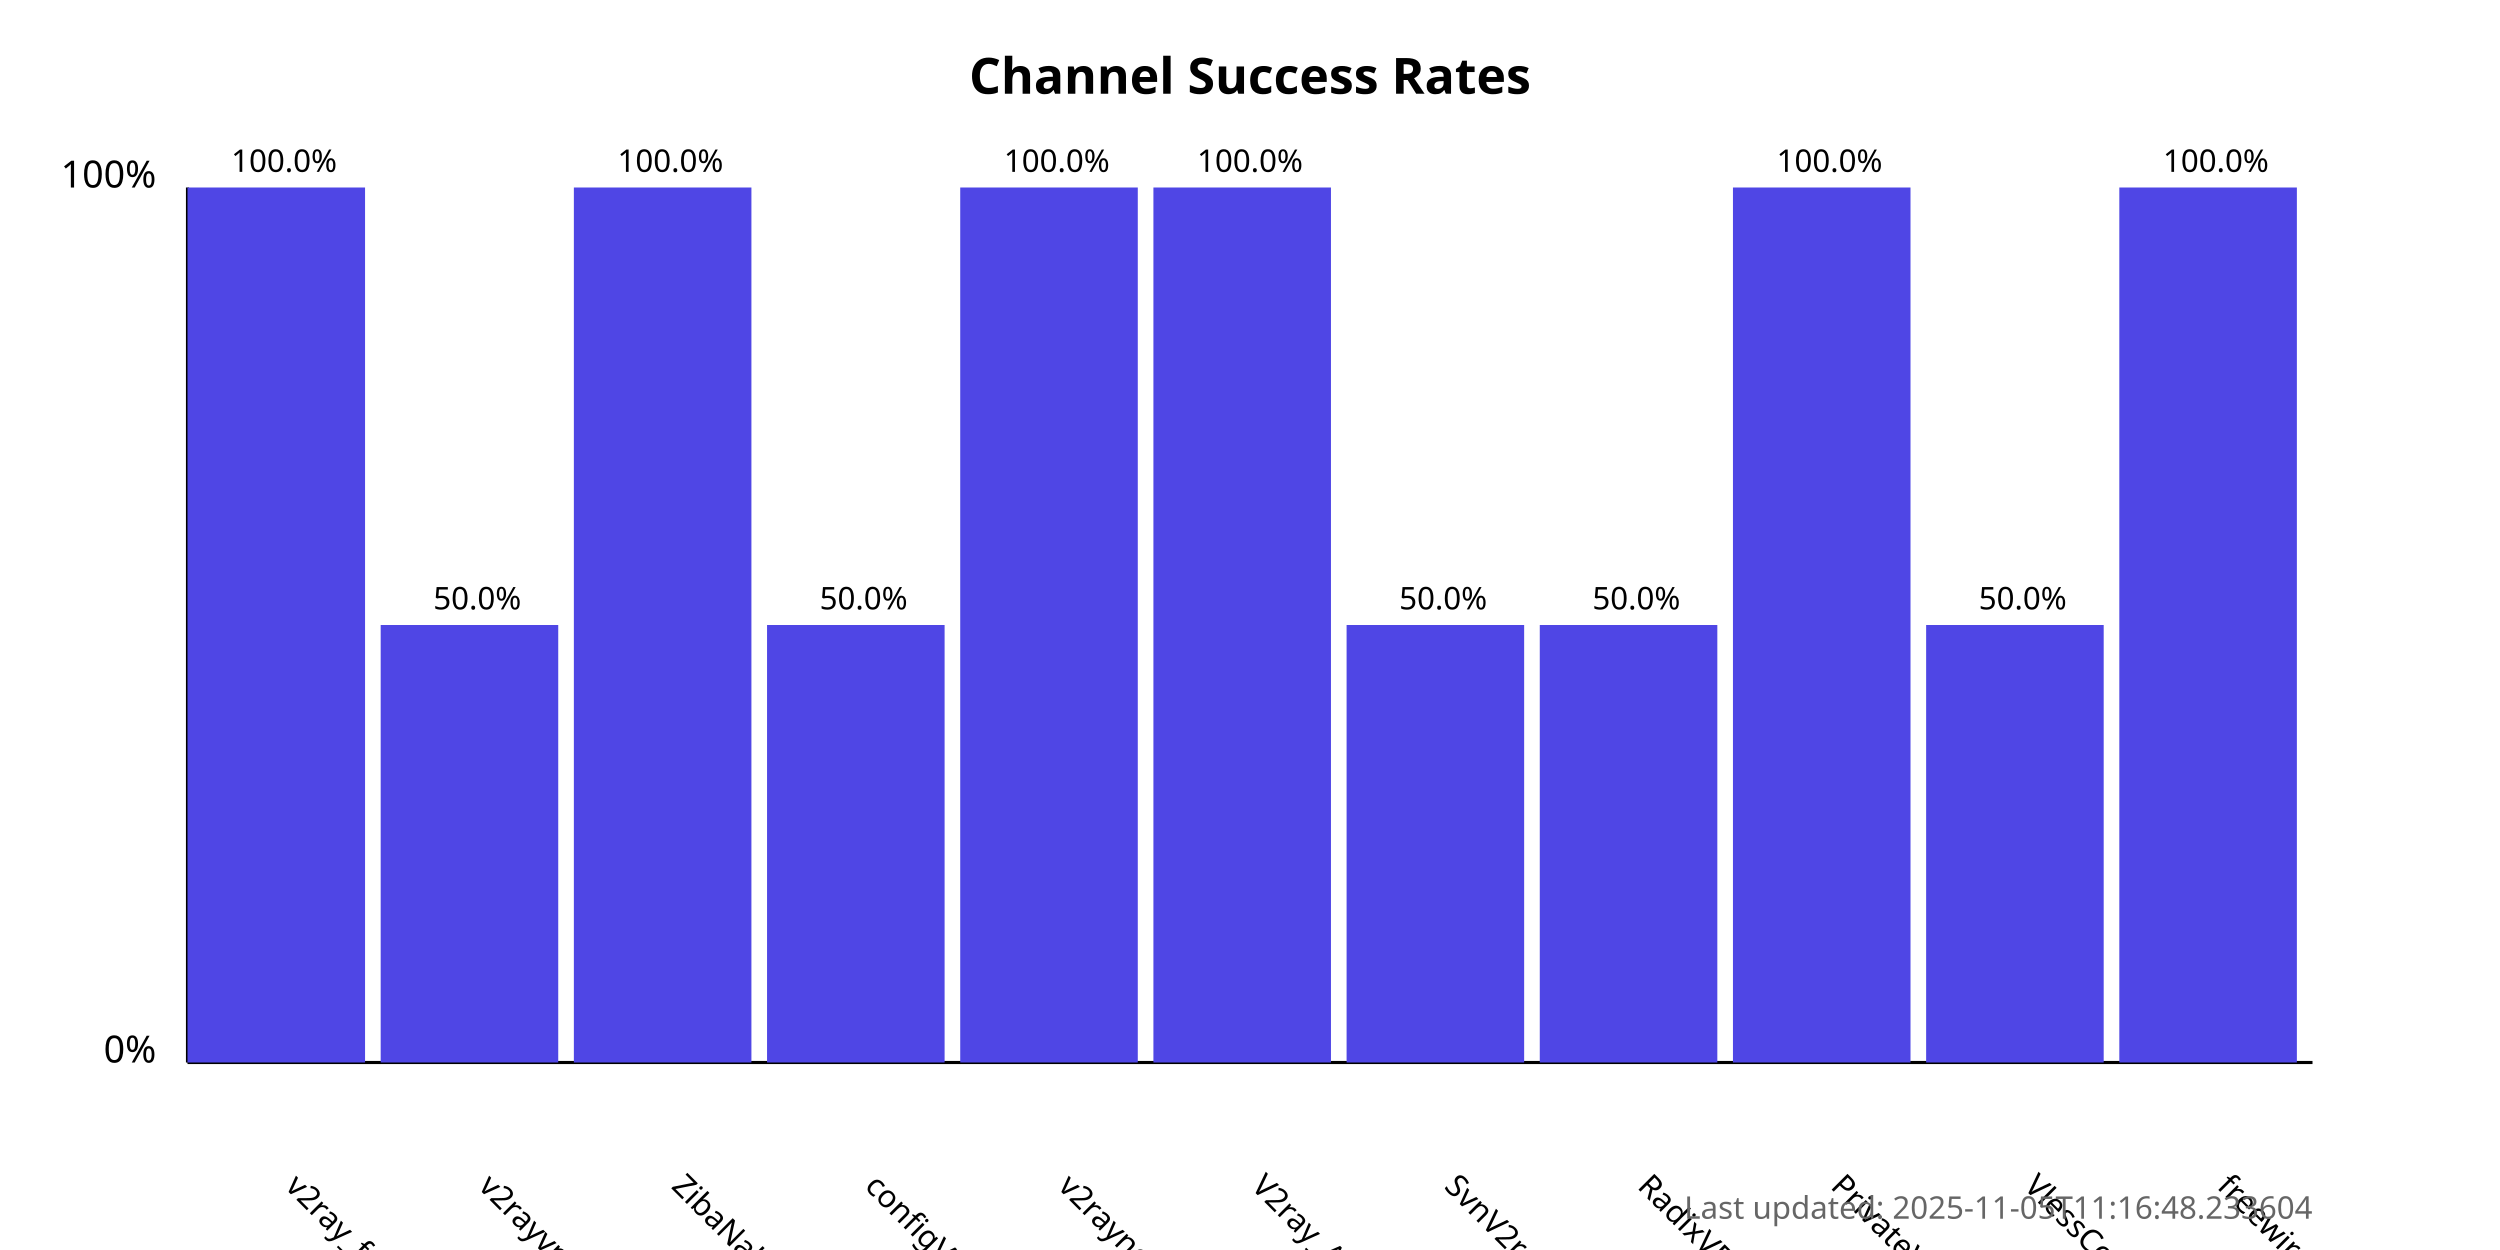
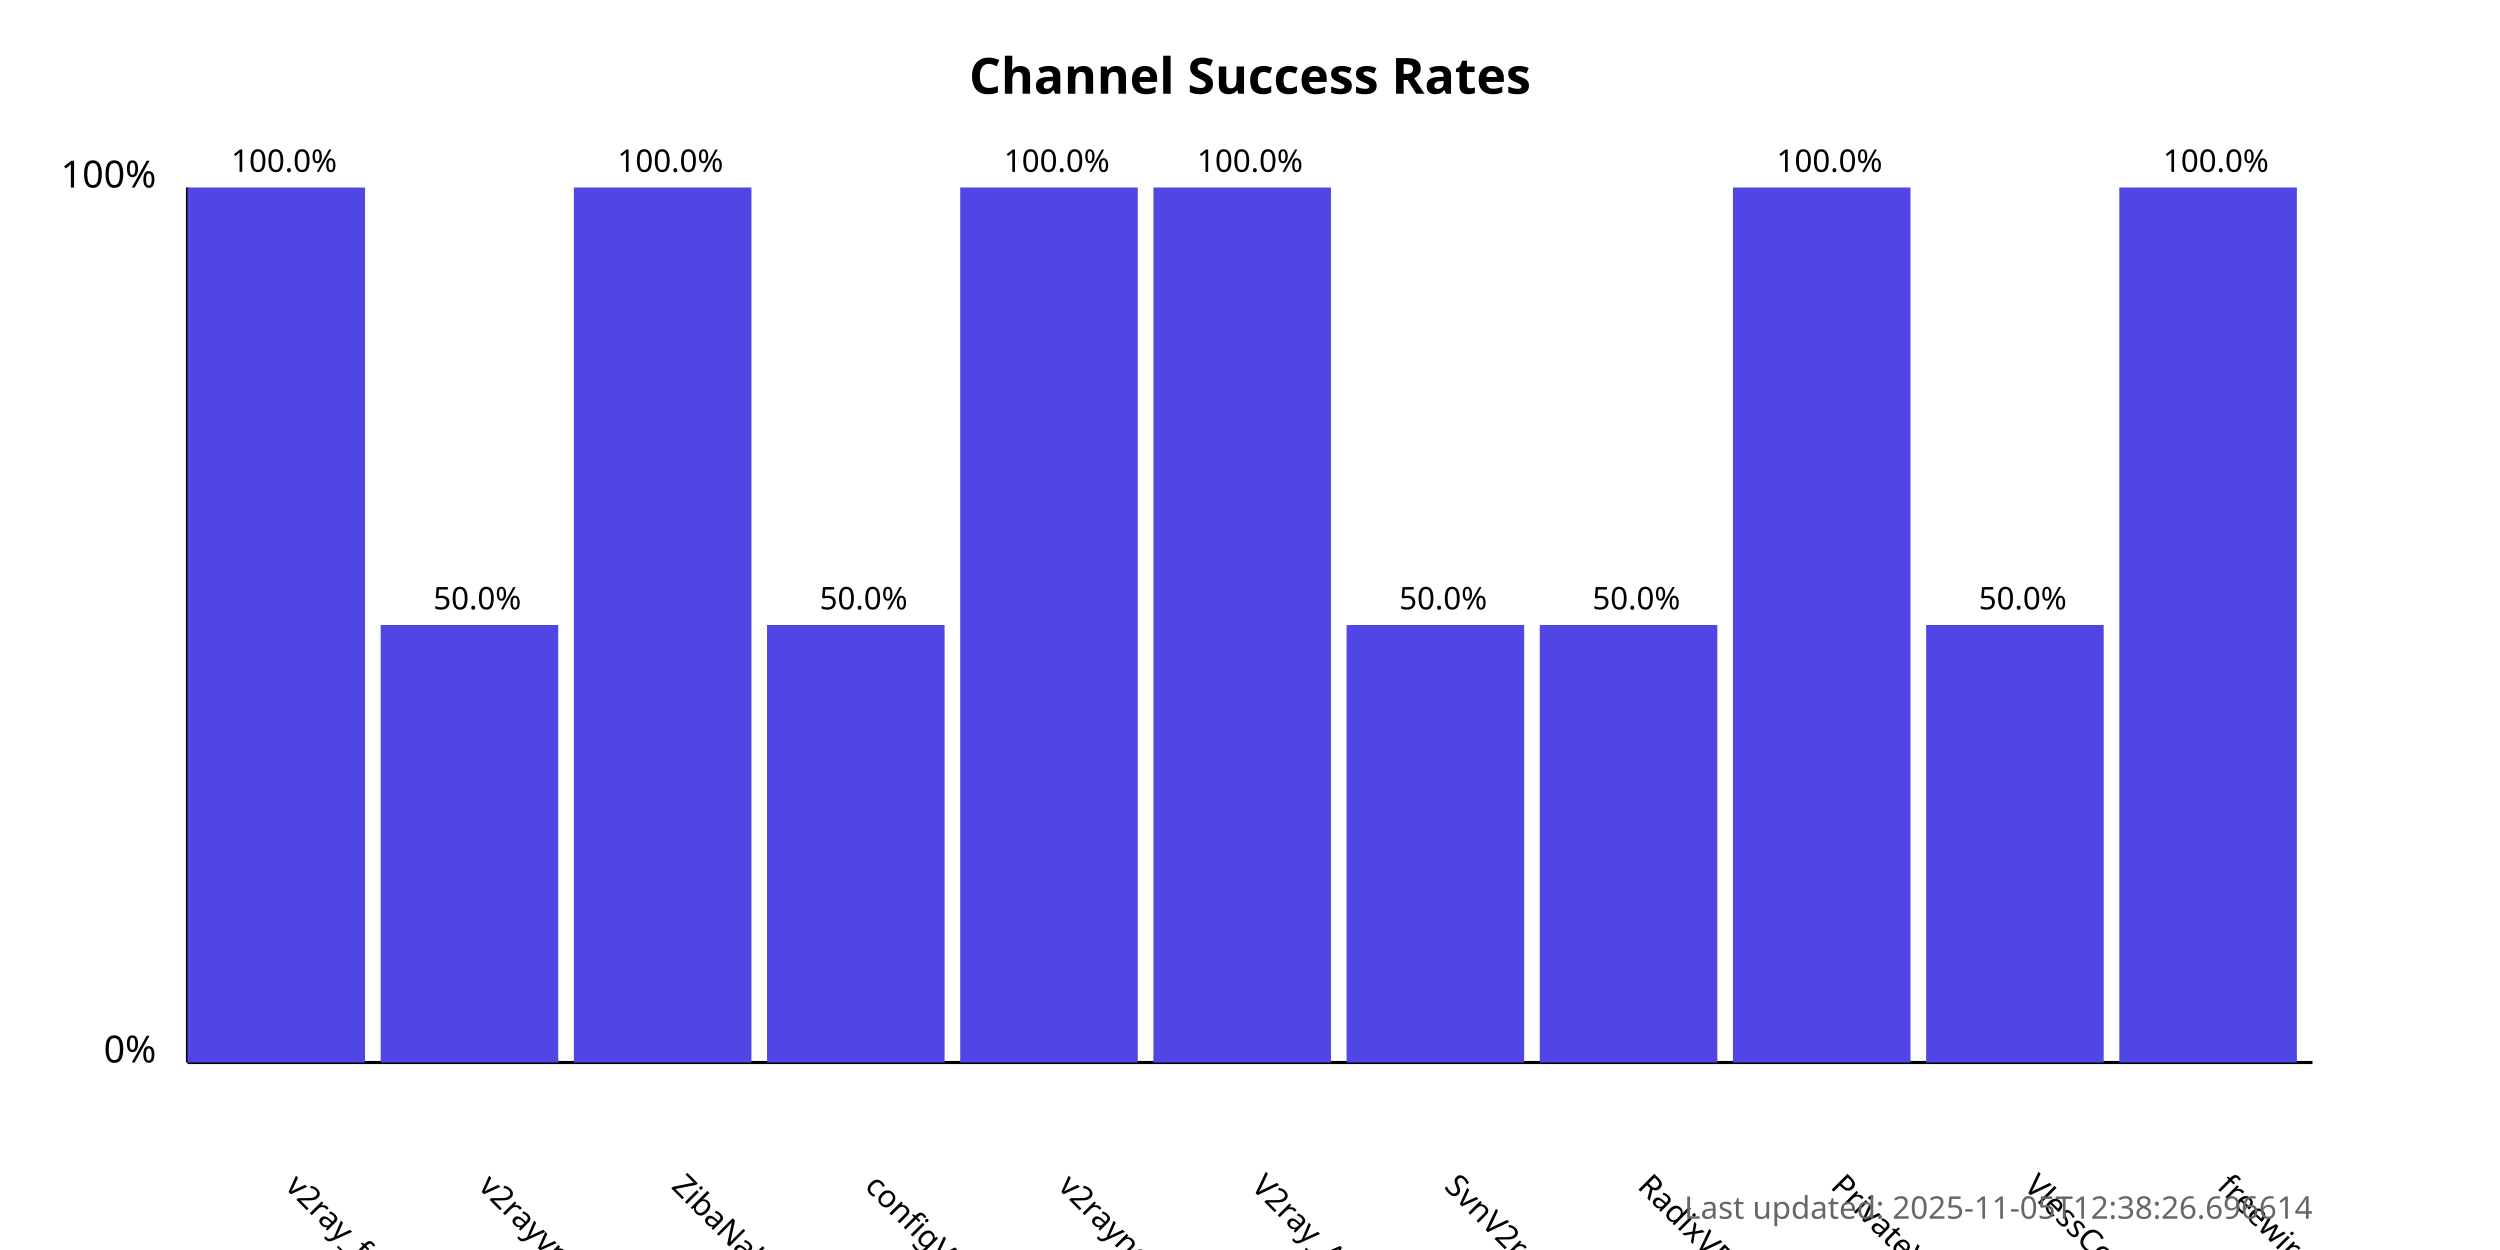
<svg xmlns="http://www.w3.org/2000/svg" width="800" height="400">
  <style>
            .chart-title { font: bold 16px sans-serif; }
            .axis-label { font: 12px sans-serif; }
            .tick-label { font: 10px sans-serif; }
            .bar { fill: #4f46e5; }
            .bar:hover { fill: #6366f1; }
            .timestamp { font: 10px sans-serif; fill: #666; }
        </style>
  <text x="400.0" y="30" text-anchor="middle" class="chart-title">
            Channel Success Rates
        </text>
  <line x1="60" y1="340" x2="60" y2="60" stroke="black" stroke-width="1" />
  <line x1="60" y1="340" x2="740" y2="340" stroke="black" stroke-width="1" />
  <text x="50" y="340" text-anchor="end" class="axis-label">0%</text>
  <text x="50" y="60" text-anchor="end" class="axis-label">100%</text>
  <g>
    <rect x="60" y="60.0" width="56.818" height="280.0" class="bar" />
    <text x="90.909" y="380" transform="rotate(45, 90.90909, 380)" text-anchor="start" class="tick-label">
                v2ray_free_conf
            </text>
    <text x="90.909" y="55.0" text-anchor="middle" class="tick-label">
                100.0%
            </text>
  </g>
  <g>
    <rect x="121.818" y="200.0" width="56.818" height="140.0" class="bar" />
    <text x="152.727" y="380" transform="rotate(45, 152.7273, 380)" text-anchor="start" class="tick-label">
                v2rayvpno
            </text>
    <text x="152.727" y="195.0" text-anchor="middle" class="tick-label">
                50.0%
            </text>
  </g>
  <g>
    <rect x="183.636" y="60.0" width="56.818" height="280.0" class="bar" />
    <text x="214.545" y="380" transform="rotate(45, 214.5455, 380)" text-anchor="start" class="tick-label">
                ZibaNabz
            </text>
    <text x="214.545" y="55.0" text-anchor="middle" class="tick-label">
                100.0%
            </text>
  </g>
  <g>
    <rect x="245.455" y="200.0" width="56.818" height="140.0" class="bar" />
    <text x="276.364" y="380" transform="rotate(45, 276.3636, 380)" text-anchor="start" class="tick-label">
                configV2rayForFree
            </text>
    <text x="276.364" y="195.0" text-anchor="middle" class="tick-label">
                50.0%
            </text>
  </g>
  <g>
    <rect x="307.273" y="60.0" width="56.818" height="280.0" class="bar" />
    <text x="338.182" y="380" transform="rotate(45, 338.1818, 380)" text-anchor="start" class="tick-label">
                v2rayngvpn
            </text>
    <text x="338.182" y="55.0" text-anchor="middle" class="tick-label">
                100.0%
            </text>
  </g>
  <g>
    <rect x="369.091" y="60.0" width="56.818" height="280.0" class="bar" />
    <text x="400.0" y="380" transform="rotate(45, 400.0, 380)" text-anchor="start" class="tick-label">
                V2ray_Alpha
            </text>
    <text x="400.0" y="55.0" text-anchor="middle" class="tick-label">
                100.0%
            </text>
  </g>
  <g>
    <rect x="430.909" y="200.0" width="56.818" height="140.0" class="bar" />
    <text x="461.818" y="380" transform="rotate(45, 461.8182, 380)" text-anchor="start" class="tick-label">
                SvnV2ray
            </text>
    <text x="461.818" y="195.0" text-anchor="middle" class="tick-label">
                50.0%
            </text>
  </g>
  <g>
    <rect x="492.727" y="200.0" width="56.818" height="140.0" class="bar" />
    <text x="523.636" y="380" transform="rotate(45, 523.6364, 380)" text-anchor="start" class="tick-label">
                RadixVPN
            </text>
    <text x="523.636" y="195.0" text-anchor="middle" class="tick-label">
                50.0%
            </text>
  </g>
  <g>
    <rect x="554.545" y="60.0" width="56.818" height="280.0" class="bar" />
    <text x="585.455" y="380" transform="rotate(45, 585.4545, 380)" text-anchor="start" class="tick-label">
                PrivateVPNs
            </text>
    <text x="585.455" y="55.0" text-anchor="middle" class="tick-label">
                100.0%
            </text>
  </g>
  <g>
    <rect x="616.364" y="200.0" width="56.818" height="140.0" class="bar" />
    <text x="647.273" y="380" transform="rotate(45, 647.2727, 380)" text-anchor="start" class="tick-label">
                VlessConfig
            </text>
    <text x="647.273" y="195.0" text-anchor="middle" class="tick-label">
                50.0%
            </text>
  </g>
  <g>
    <rect x="678.182" y="60.0" width="56.818" height="280.0" class="bar" />
    <text x="709.091" y="380" transform="rotate(45, 709.0909, 380)" text-anchor="start" class="tick-label">
                freewireguard
            </text>
    <text x="709.091" y="55.0" text-anchor="middle" class="tick-label">
                100.0%
            </text>
  </g>
  <text x="740" y="390" text-anchor="end" class="timestamp">
-             Last updated: 2025-11-05T11:16:48.233604
+             Last updated: 2025-11-05T12:38:26.696614
        </text>
</svg>
